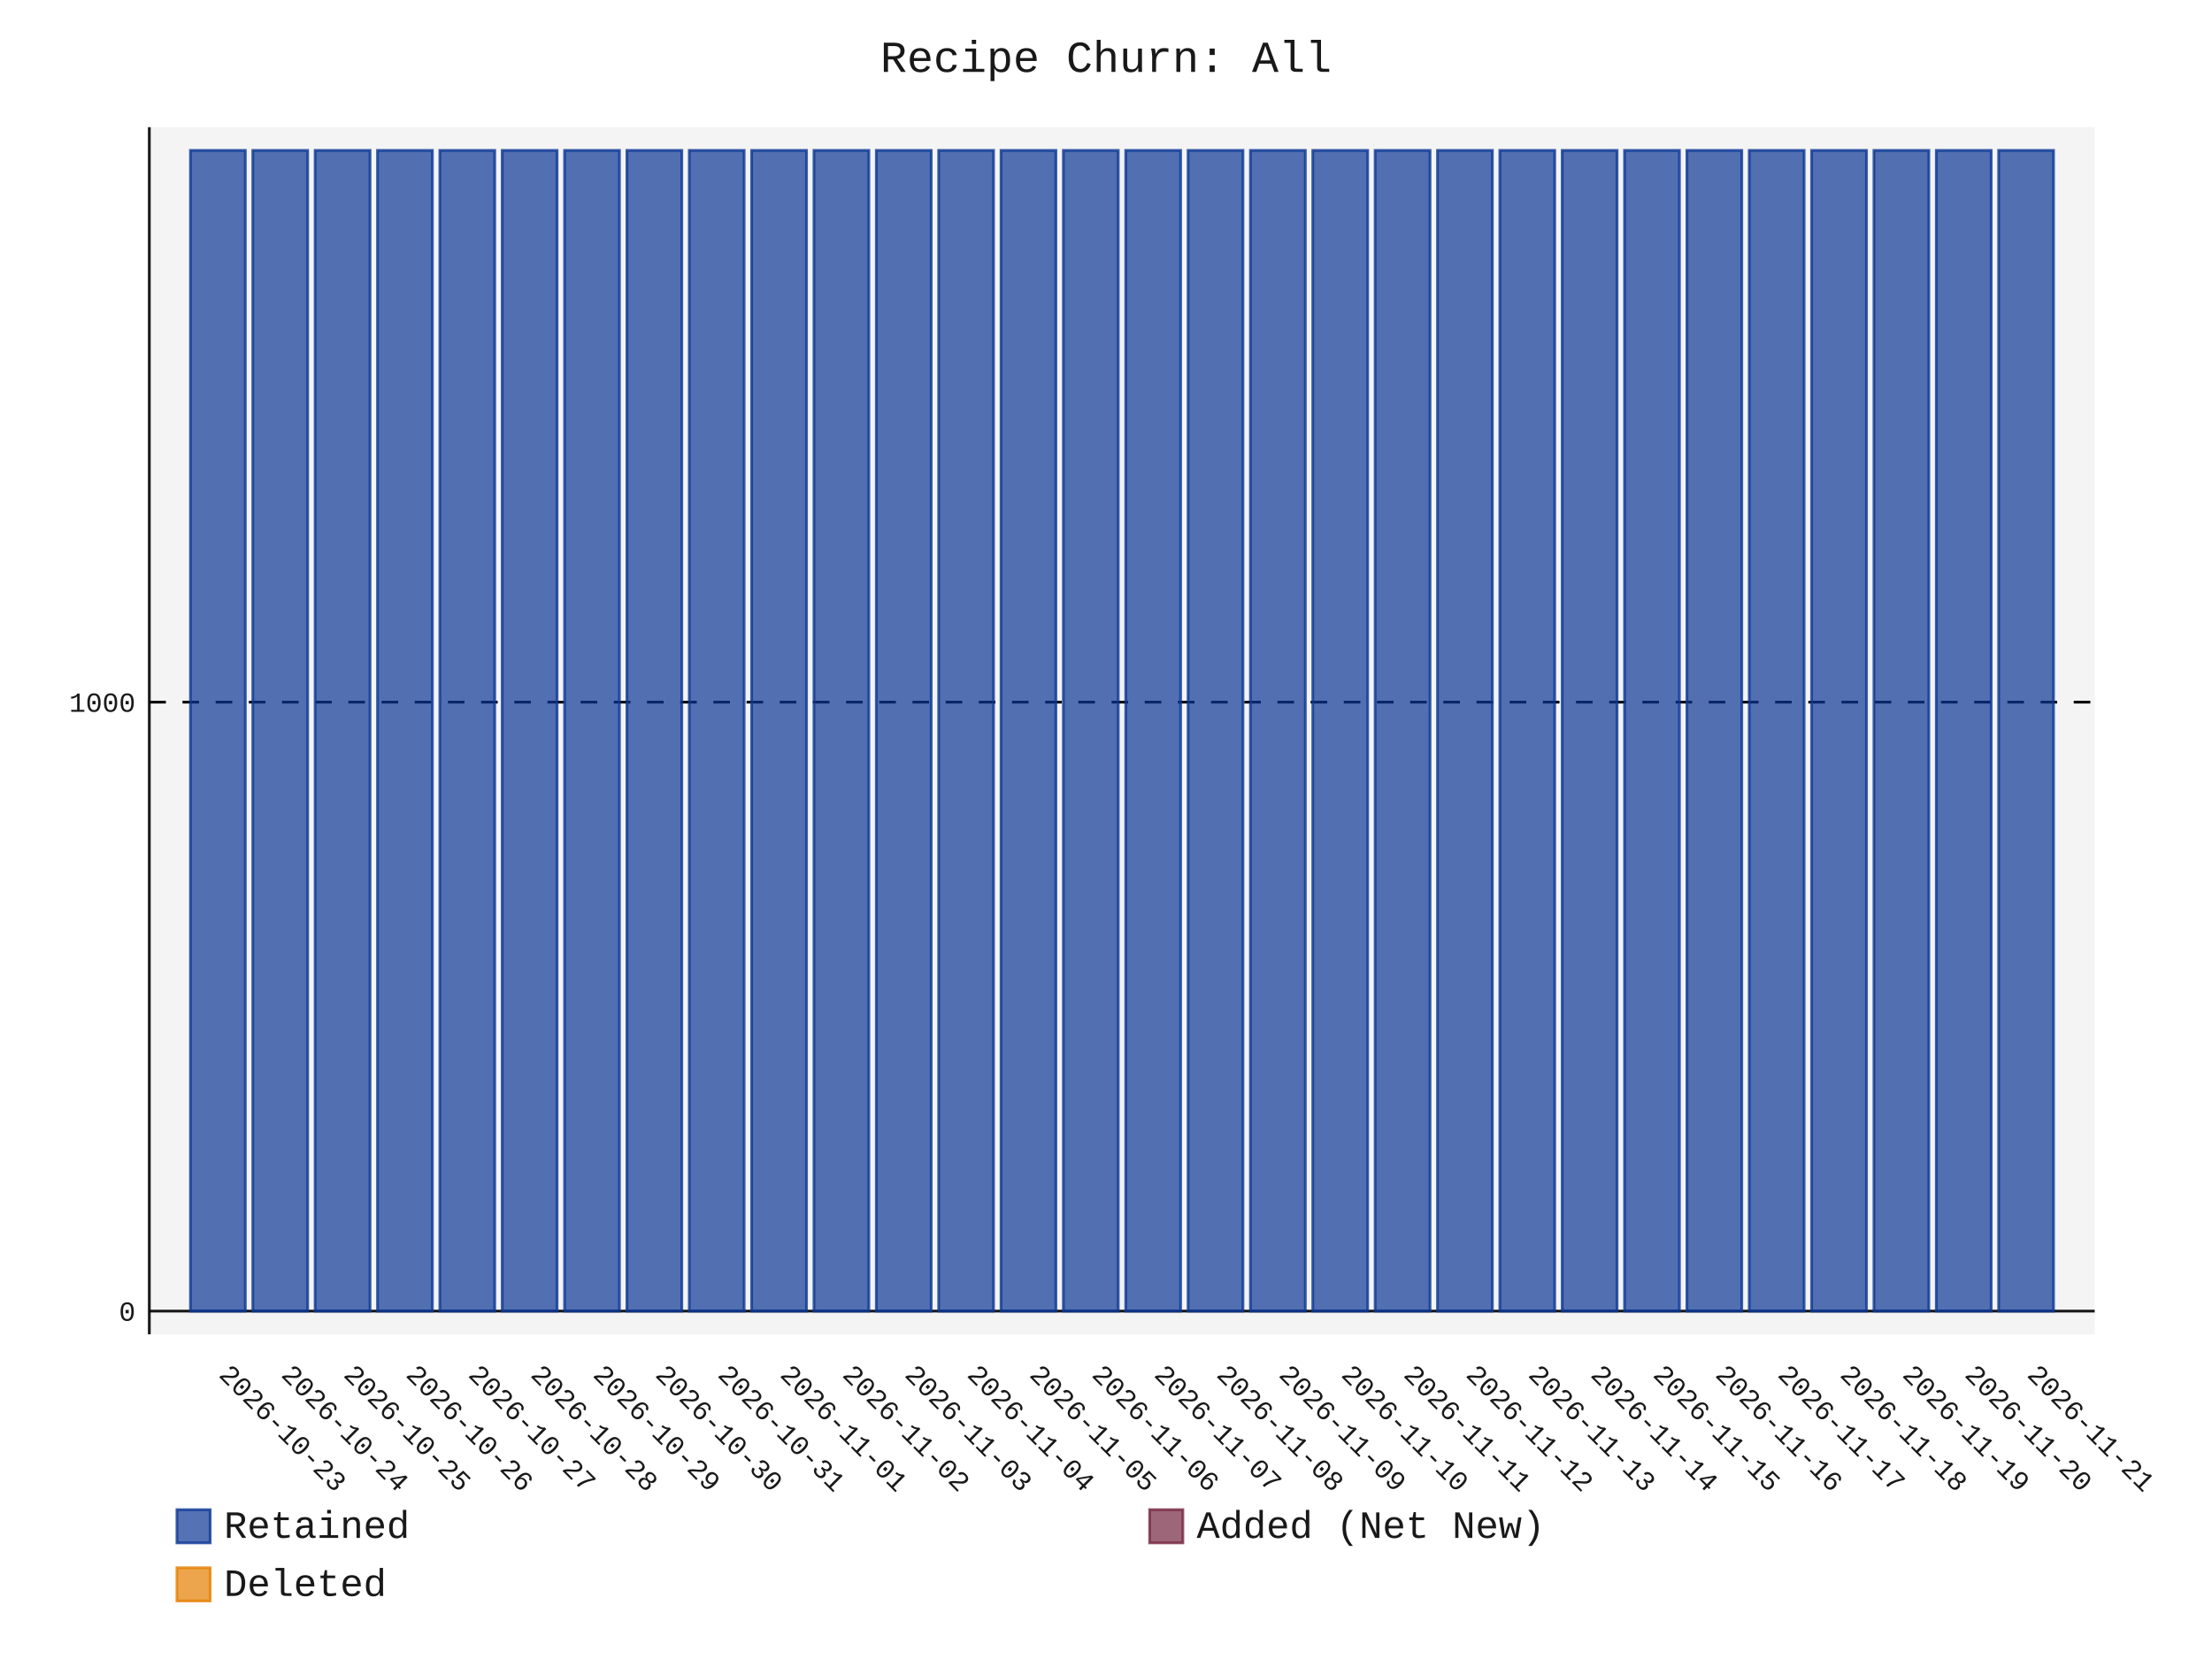
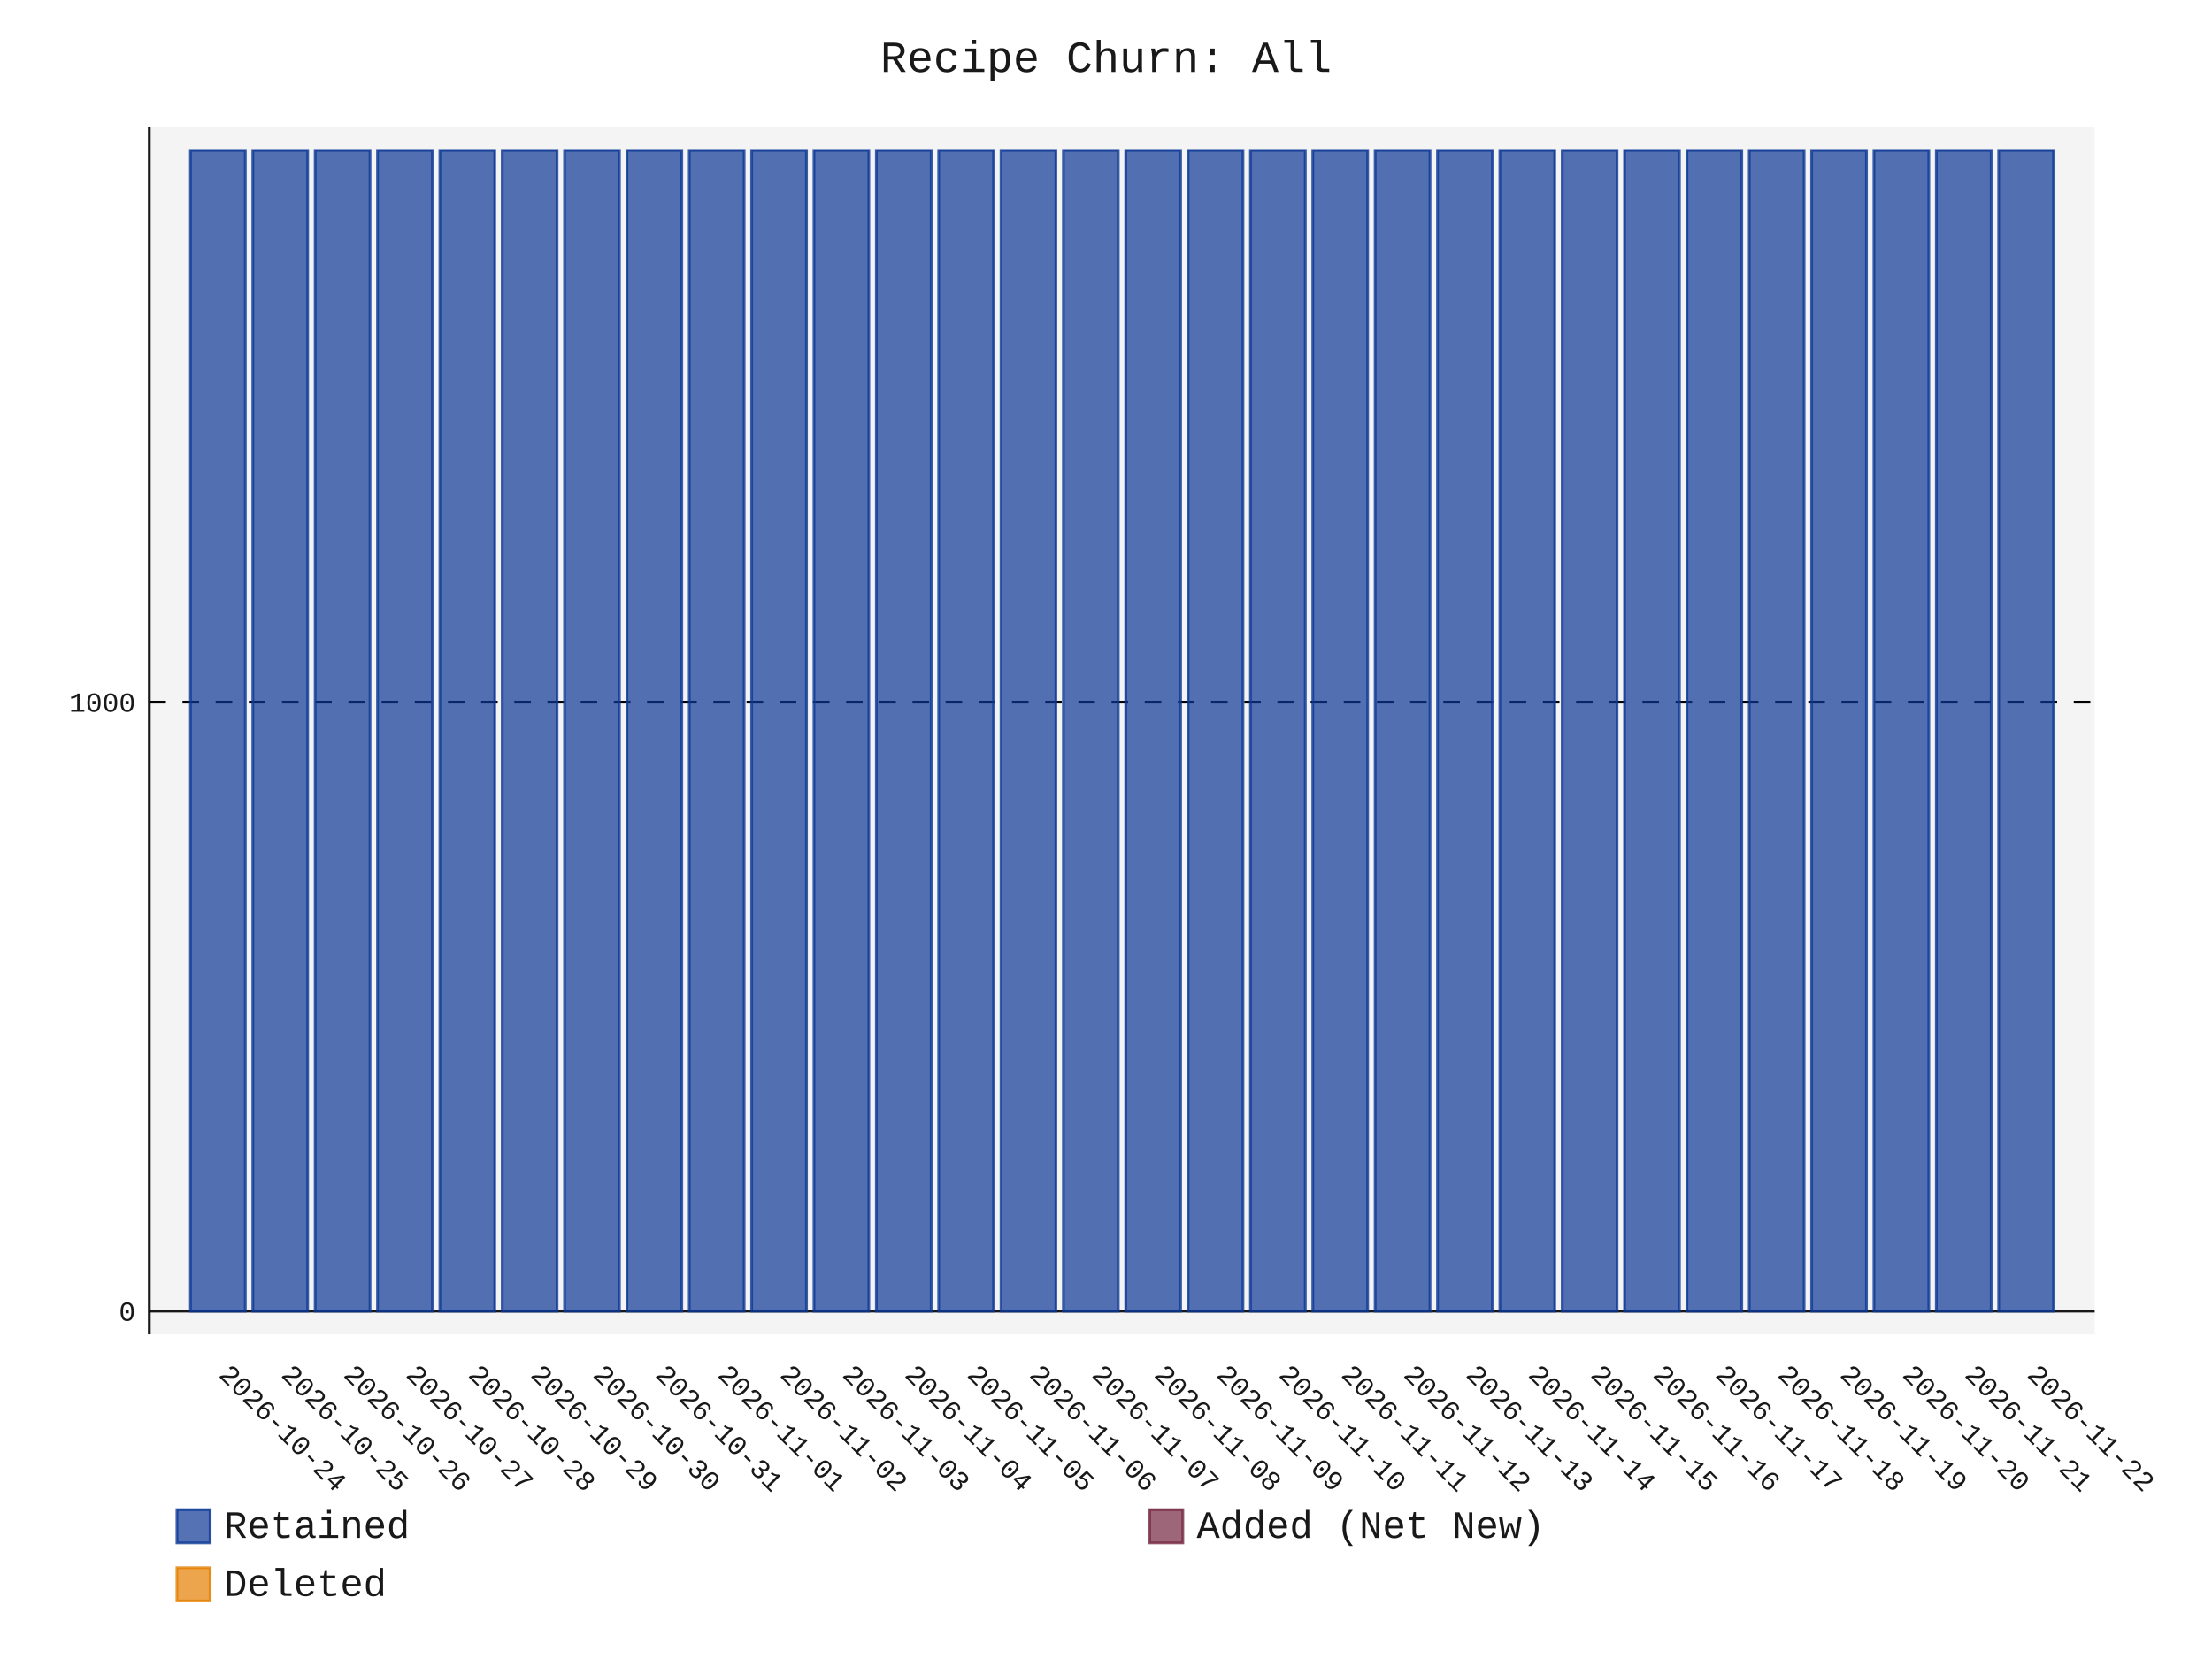
- <svg xmlns="http://www.w3.org/2000/svg" id="chart-7da701d0-64d7-42bc-9d42-9ec4da50e38e" class="pygal-chart" viewBox="0 0 800 600">
+ <svg xmlns="http://www.w3.org/2000/svg" id="chart-64411892-25b7-429e-ba40-cdd948c506ce" class="pygal-chart" viewBox="0 0 800 600">
  <defs>
-     <style type="text/css">#chart-7da701d0-64d7-42bc-9d42-9ec4da50e38e{-webkit-user-select:none;-webkit-font-smoothing:antialiased;font-family:Consolas,"Liberation Mono",Menlo,Courier,monospace}#chart-7da701d0-64d7-42bc-9d42-9ec4da50e38e .title{font-family:Consolas,"Liberation Mono",Menlo,Courier,monospace;font-size:16px}#chart-7da701d0-64d7-42bc-9d42-9ec4da50e38e .legends .legend text{font-family:Consolas,"Liberation Mono",Menlo,Courier,monospace;font-size:14px}#chart-7da701d0-64d7-42bc-9d42-9ec4da50e38e .axis text{font-family:Consolas,"Liberation Mono",Menlo,Courier,monospace;font-size:10px}#chart-7da701d0-64d7-42bc-9d42-9ec4da50e38e .axis text.major{font-family:Consolas,"Liberation Mono",Menlo,Courier,monospace;font-size:10px}#chart-7da701d0-64d7-42bc-9d42-9ec4da50e38e .text-overlay text.value{font-family:Consolas,"Liberation Mono",Menlo,Courier,monospace;font-size:16px}#chart-7da701d0-64d7-42bc-9d42-9ec4da50e38e .text-overlay text.label{font-family:Consolas,"Liberation Mono",Menlo,Courier,monospace;font-size:10px}#chart-7da701d0-64d7-42bc-9d42-9ec4da50e38e .tooltip{font-family:Consolas,"Liberation Mono",Menlo,Courier,monospace;font-size:14px}#chart-7da701d0-64d7-42bc-9d42-9ec4da50e38e text.no_data{font-family:Consolas,"Liberation Mono",Menlo,Courier,monospace;font-size:64px}
- #chart-7da701d0-64d7-42bc-9d42-9ec4da50e38e{background-color:transparent}#chart-7da701d0-64d7-42bc-9d42-9ec4da50e38e path,#chart-7da701d0-64d7-42bc-9d42-9ec4da50e38e line,#chart-7da701d0-64d7-42bc-9d42-9ec4da50e38e rect,#chart-7da701d0-64d7-42bc-9d42-9ec4da50e38e circle{-webkit-transition:150ms;-moz-transition:150ms;transition:150ms}#chart-7da701d0-64d7-42bc-9d42-9ec4da50e38e .graph &gt; .background{fill:transparent}#chart-7da701d0-64d7-42bc-9d42-9ec4da50e38e .plot &gt; .background{fill:rgba(240,240,240,0.7)}#chart-7da701d0-64d7-42bc-9d42-9ec4da50e38e .graph{fill:rgba(0,0,0,0.9)}#chart-7da701d0-64d7-42bc-9d42-9ec4da50e38e text.no_data{fill:rgba(0,0,0,0.9)}#chart-7da701d0-64d7-42bc-9d42-9ec4da50e38e .title{fill:rgba(0,0,0,0.9)}#chart-7da701d0-64d7-42bc-9d42-9ec4da50e38e .legends .legend text{fill:rgba(0,0,0,0.9)}#chart-7da701d0-64d7-42bc-9d42-9ec4da50e38e .legends .legend:hover text{fill:rgba(0,0,0,0.9)}#chart-7da701d0-64d7-42bc-9d42-9ec4da50e38e .axis .line{stroke:rgba(0,0,0,0.9)}#chart-7da701d0-64d7-42bc-9d42-9ec4da50e38e .axis .guide.line{stroke:rgba(0,0,0,0.5)}#chart-7da701d0-64d7-42bc-9d42-9ec4da50e38e .axis .major.line{stroke:rgba(0,0,0,0.9)}#chart-7da701d0-64d7-42bc-9d42-9ec4da50e38e .axis text.major{fill:rgba(0,0,0,0.9)}#chart-7da701d0-64d7-42bc-9d42-9ec4da50e38e .axis.y .guides:hover .guide.line,#chart-7da701d0-64d7-42bc-9d42-9ec4da50e38e .line-graph .axis.x .guides:hover .guide.line,#chart-7da701d0-64d7-42bc-9d42-9ec4da50e38e .stackedline-graph .axis.x .guides:hover .guide.line,#chart-7da701d0-64d7-42bc-9d42-9ec4da50e38e .xy-graph .axis.x .guides:hover .guide.line{stroke:rgba(0,0,0,0.9)}#chart-7da701d0-64d7-42bc-9d42-9ec4da50e38e .axis .guides:hover text{fill:rgba(0,0,0,0.9)}#chart-7da701d0-64d7-42bc-9d42-9ec4da50e38e .reactive{fill-opacity:.7;stroke-opacity:.8;stroke-width:1}#chart-7da701d0-64d7-42bc-9d42-9ec4da50e38e .ci{stroke:rgba(0,0,0,0.9)}#chart-7da701d0-64d7-42bc-9d42-9ec4da50e38e .reactive.active,#chart-7da701d0-64d7-42bc-9d42-9ec4da50e38e .active .reactive{fill-opacity:.8;stroke-opacity:.9;stroke-width:4}#chart-7da701d0-64d7-42bc-9d42-9ec4da50e38e .ci .reactive.active{stroke-width:1.5}#chart-7da701d0-64d7-42bc-9d42-9ec4da50e38e .series text{fill:rgba(0,0,0,0.9)}#chart-7da701d0-64d7-42bc-9d42-9ec4da50e38e .tooltip rect{fill:rgba(240,240,240,0.7);stroke:rgba(0,0,0,0.9);-webkit-transition:opacity 150ms;-moz-transition:opacity 150ms;transition:opacity 150ms}#chart-7da701d0-64d7-42bc-9d42-9ec4da50e38e .tooltip .label{fill:rgba(0,0,0,0.9)}#chart-7da701d0-64d7-42bc-9d42-9ec4da50e38e .tooltip .label{fill:rgba(0,0,0,0.9)}#chart-7da701d0-64d7-42bc-9d42-9ec4da50e38e .tooltip .legend{font-size:.8em;fill:rgba(0,0,0,0.5)}#chart-7da701d0-64d7-42bc-9d42-9ec4da50e38e .tooltip .x_label{font-size:.6em;fill:rgba(0,0,0,0.9)}#chart-7da701d0-64d7-42bc-9d42-9ec4da50e38e .tooltip .xlink{font-size:.5em;text-decoration:underline}#chart-7da701d0-64d7-42bc-9d42-9ec4da50e38e .tooltip .value{font-size:1.5em}#chart-7da701d0-64d7-42bc-9d42-9ec4da50e38e .bound{font-size:.5em}#chart-7da701d0-64d7-42bc-9d42-9ec4da50e38e .max-value{font-size:.75em;fill:rgba(0,0,0,0.5)}#chart-7da701d0-64d7-42bc-9d42-9ec4da50e38e .map-element{fill:rgba(240,240,240,0.7);stroke:rgba(0,0,0,0.5) !important}#chart-7da701d0-64d7-42bc-9d42-9ec4da50e38e .map-element .reactive{fill-opacity:inherit;stroke-opacity:inherit}#chart-7da701d0-64d7-42bc-9d42-9ec4da50e38e .color-0,#chart-7da701d0-64d7-42bc-9d42-9ec4da50e38e .color-0 a:visited{stroke:rgb(12,55,149);fill:rgb(12,55,149)}#chart-7da701d0-64d7-42bc-9d42-9ec4da50e38e .color-1,#chart-7da701d0-64d7-42bc-9d42-9ec4da50e38e .color-1 a:visited{stroke:rgb(117,38,65);fill:rgb(117,38,65)}#chart-7da701d0-64d7-42bc-9d42-9ec4da50e38e .color-2,#chart-7da701d0-64d7-42bc-9d42-9ec4da50e38e .color-2 a:visited{stroke:rgb(228,127,0);fill:rgb(228,127,0)}#chart-7da701d0-64d7-42bc-9d42-9ec4da50e38e .text-overlay .color-0 text{fill:black}#chart-7da701d0-64d7-42bc-9d42-9ec4da50e38e .text-overlay .color-1 text{fill:black}#chart-7da701d0-64d7-42bc-9d42-9ec4da50e38e .text-overlay .color-2 text{fill:black}
- #chart-7da701d0-64d7-42bc-9d42-9ec4da50e38e text.no_data{text-anchor:middle}#chart-7da701d0-64d7-42bc-9d42-9ec4da50e38e .guide.line{fill:none}#chart-7da701d0-64d7-42bc-9d42-9ec4da50e38e .centered{text-anchor:middle}#chart-7da701d0-64d7-42bc-9d42-9ec4da50e38e .title{text-anchor:middle}#chart-7da701d0-64d7-42bc-9d42-9ec4da50e38e .legends .legend text{fill-opacity:1}#chart-7da701d0-64d7-42bc-9d42-9ec4da50e38e .axis.x text{text-anchor:middle}#chart-7da701d0-64d7-42bc-9d42-9ec4da50e38e .axis.x:not(.web) text[transform]{text-anchor:start}#chart-7da701d0-64d7-42bc-9d42-9ec4da50e38e .axis.x:not(.web) text[transform].backwards{text-anchor:end}#chart-7da701d0-64d7-42bc-9d42-9ec4da50e38e .axis.y text{text-anchor:end}#chart-7da701d0-64d7-42bc-9d42-9ec4da50e38e .axis.y text[transform].backwards{text-anchor:start}#chart-7da701d0-64d7-42bc-9d42-9ec4da50e38e .axis.y2 text{text-anchor:start}#chart-7da701d0-64d7-42bc-9d42-9ec4da50e38e .axis.y2 text[transform].backwards{text-anchor:end}#chart-7da701d0-64d7-42bc-9d42-9ec4da50e38e .axis .guide.line{stroke-dasharray:4,4;stroke:black}#chart-7da701d0-64d7-42bc-9d42-9ec4da50e38e .axis .major.guide.line{stroke-dasharray:6,6;stroke:black}#chart-7da701d0-64d7-42bc-9d42-9ec4da50e38e .horizontal .axis.y .guide.line,#chart-7da701d0-64d7-42bc-9d42-9ec4da50e38e .horizontal .axis.y2 .guide.line,#chart-7da701d0-64d7-42bc-9d42-9ec4da50e38e .vertical .axis.x .guide.line{opacity:0}#chart-7da701d0-64d7-42bc-9d42-9ec4da50e38e .horizontal .axis.always_show .guide.line,#chart-7da701d0-64d7-42bc-9d42-9ec4da50e38e .vertical .axis.always_show .guide.line{opacity:1 !important}#chart-7da701d0-64d7-42bc-9d42-9ec4da50e38e .axis.y .guides:hover .guide.line,#chart-7da701d0-64d7-42bc-9d42-9ec4da50e38e .axis.y2 .guides:hover .guide.line,#chart-7da701d0-64d7-42bc-9d42-9ec4da50e38e .axis.x .guides:hover .guide.line{opacity:1}#chart-7da701d0-64d7-42bc-9d42-9ec4da50e38e .axis .guides:hover text{opacity:1}#chart-7da701d0-64d7-42bc-9d42-9ec4da50e38e .nofill{fill:none}#chart-7da701d0-64d7-42bc-9d42-9ec4da50e38e .subtle-fill{fill-opacity:.2}#chart-7da701d0-64d7-42bc-9d42-9ec4da50e38e .dot{stroke-width:1px;fill-opacity:1;stroke-opacity:1}#chart-7da701d0-64d7-42bc-9d42-9ec4da50e38e .dot.active{stroke-width:5px}#chart-7da701d0-64d7-42bc-9d42-9ec4da50e38e .dot.negative{fill:transparent}#chart-7da701d0-64d7-42bc-9d42-9ec4da50e38e text,#chart-7da701d0-64d7-42bc-9d42-9ec4da50e38e tspan{stroke:none !important}#chart-7da701d0-64d7-42bc-9d42-9ec4da50e38e .series text.active{opacity:1}#chart-7da701d0-64d7-42bc-9d42-9ec4da50e38e .tooltip rect{fill-opacity:.95;stroke-width:.5}#chart-7da701d0-64d7-42bc-9d42-9ec4da50e38e .tooltip text{fill-opacity:1}#chart-7da701d0-64d7-42bc-9d42-9ec4da50e38e .showable{visibility:hidden}#chart-7da701d0-64d7-42bc-9d42-9ec4da50e38e .showable.shown{visibility:visible}#chart-7da701d0-64d7-42bc-9d42-9ec4da50e38e .gauge-background{fill:rgba(229,229,229,1);stroke:none}#chart-7da701d0-64d7-42bc-9d42-9ec4da50e38e .bg-lines{stroke:transparent;stroke-width:2px}</style>
+     <style type="text/css">#chart-64411892-25b7-429e-ba40-cdd948c506ce{-webkit-user-select:none;-webkit-font-smoothing:antialiased;font-family:Consolas,"Liberation Mono",Menlo,Courier,monospace}#chart-64411892-25b7-429e-ba40-cdd948c506ce .title{font-family:Consolas,"Liberation Mono",Menlo,Courier,monospace;font-size:16px}#chart-64411892-25b7-429e-ba40-cdd948c506ce .legends .legend text{font-family:Consolas,"Liberation Mono",Menlo,Courier,monospace;font-size:14px}#chart-64411892-25b7-429e-ba40-cdd948c506ce .axis text{font-family:Consolas,"Liberation Mono",Menlo,Courier,monospace;font-size:10px}#chart-64411892-25b7-429e-ba40-cdd948c506ce .axis text.major{font-family:Consolas,"Liberation Mono",Menlo,Courier,monospace;font-size:10px}#chart-64411892-25b7-429e-ba40-cdd948c506ce .text-overlay text.value{font-family:Consolas,"Liberation Mono",Menlo,Courier,monospace;font-size:16px}#chart-64411892-25b7-429e-ba40-cdd948c506ce .text-overlay text.label{font-family:Consolas,"Liberation Mono",Menlo,Courier,monospace;font-size:10px}#chart-64411892-25b7-429e-ba40-cdd948c506ce .tooltip{font-family:Consolas,"Liberation Mono",Menlo,Courier,monospace;font-size:14px}#chart-64411892-25b7-429e-ba40-cdd948c506ce text.no_data{font-family:Consolas,"Liberation Mono",Menlo,Courier,monospace;font-size:64px}
+ #chart-64411892-25b7-429e-ba40-cdd948c506ce{background-color:transparent}#chart-64411892-25b7-429e-ba40-cdd948c506ce path,#chart-64411892-25b7-429e-ba40-cdd948c506ce line,#chart-64411892-25b7-429e-ba40-cdd948c506ce rect,#chart-64411892-25b7-429e-ba40-cdd948c506ce circle{-webkit-transition:150ms;-moz-transition:150ms;transition:150ms}#chart-64411892-25b7-429e-ba40-cdd948c506ce .graph &gt; .background{fill:transparent}#chart-64411892-25b7-429e-ba40-cdd948c506ce .plot &gt; .background{fill:rgba(240,240,240,0.7)}#chart-64411892-25b7-429e-ba40-cdd948c506ce .graph{fill:rgba(0,0,0,0.9)}#chart-64411892-25b7-429e-ba40-cdd948c506ce text.no_data{fill:rgba(0,0,0,0.9)}#chart-64411892-25b7-429e-ba40-cdd948c506ce .title{fill:rgba(0,0,0,0.9)}#chart-64411892-25b7-429e-ba40-cdd948c506ce .legends .legend text{fill:rgba(0,0,0,0.9)}#chart-64411892-25b7-429e-ba40-cdd948c506ce .legends .legend:hover text{fill:rgba(0,0,0,0.9)}#chart-64411892-25b7-429e-ba40-cdd948c506ce .axis .line{stroke:rgba(0,0,0,0.9)}#chart-64411892-25b7-429e-ba40-cdd948c506ce .axis .guide.line{stroke:rgba(0,0,0,0.5)}#chart-64411892-25b7-429e-ba40-cdd948c506ce .axis .major.line{stroke:rgba(0,0,0,0.9)}#chart-64411892-25b7-429e-ba40-cdd948c506ce .axis text.major{fill:rgba(0,0,0,0.9)}#chart-64411892-25b7-429e-ba40-cdd948c506ce .axis.y .guides:hover .guide.line,#chart-64411892-25b7-429e-ba40-cdd948c506ce .line-graph .axis.x .guides:hover .guide.line,#chart-64411892-25b7-429e-ba40-cdd948c506ce .stackedline-graph .axis.x .guides:hover .guide.line,#chart-64411892-25b7-429e-ba40-cdd948c506ce .xy-graph .axis.x .guides:hover .guide.line{stroke:rgba(0,0,0,0.9)}#chart-64411892-25b7-429e-ba40-cdd948c506ce .axis .guides:hover text{fill:rgba(0,0,0,0.9)}#chart-64411892-25b7-429e-ba40-cdd948c506ce .reactive{fill-opacity:.7;stroke-opacity:.8;stroke-width:1}#chart-64411892-25b7-429e-ba40-cdd948c506ce .ci{stroke:rgba(0,0,0,0.9)}#chart-64411892-25b7-429e-ba40-cdd948c506ce .reactive.active,#chart-64411892-25b7-429e-ba40-cdd948c506ce .active .reactive{fill-opacity:.8;stroke-opacity:.9;stroke-width:4}#chart-64411892-25b7-429e-ba40-cdd948c506ce .ci .reactive.active{stroke-width:1.5}#chart-64411892-25b7-429e-ba40-cdd948c506ce .series text{fill:rgba(0,0,0,0.9)}#chart-64411892-25b7-429e-ba40-cdd948c506ce .tooltip rect{fill:rgba(240,240,240,0.7);stroke:rgba(0,0,0,0.9);-webkit-transition:opacity 150ms;-moz-transition:opacity 150ms;transition:opacity 150ms}#chart-64411892-25b7-429e-ba40-cdd948c506ce .tooltip .label{fill:rgba(0,0,0,0.9)}#chart-64411892-25b7-429e-ba40-cdd948c506ce .tooltip .label{fill:rgba(0,0,0,0.9)}#chart-64411892-25b7-429e-ba40-cdd948c506ce .tooltip .legend{font-size:.8em;fill:rgba(0,0,0,0.5)}#chart-64411892-25b7-429e-ba40-cdd948c506ce .tooltip .x_label{font-size:.6em;fill:rgba(0,0,0,0.9)}#chart-64411892-25b7-429e-ba40-cdd948c506ce .tooltip .xlink{font-size:.5em;text-decoration:underline}#chart-64411892-25b7-429e-ba40-cdd948c506ce .tooltip .value{font-size:1.5em}#chart-64411892-25b7-429e-ba40-cdd948c506ce .bound{font-size:.5em}#chart-64411892-25b7-429e-ba40-cdd948c506ce .max-value{font-size:.75em;fill:rgba(0,0,0,0.5)}#chart-64411892-25b7-429e-ba40-cdd948c506ce .map-element{fill:rgba(240,240,240,0.7);stroke:rgba(0,0,0,0.5) !important}#chart-64411892-25b7-429e-ba40-cdd948c506ce .map-element .reactive{fill-opacity:inherit;stroke-opacity:inherit}#chart-64411892-25b7-429e-ba40-cdd948c506ce .color-0,#chart-64411892-25b7-429e-ba40-cdd948c506ce .color-0 a:visited{stroke:rgb(12,55,149);fill:rgb(12,55,149)}#chart-64411892-25b7-429e-ba40-cdd948c506ce .color-1,#chart-64411892-25b7-429e-ba40-cdd948c506ce .color-1 a:visited{stroke:rgb(117,38,65);fill:rgb(117,38,65)}#chart-64411892-25b7-429e-ba40-cdd948c506ce .color-2,#chart-64411892-25b7-429e-ba40-cdd948c506ce .color-2 a:visited{stroke:rgb(228,127,0);fill:rgb(228,127,0)}#chart-64411892-25b7-429e-ba40-cdd948c506ce .text-overlay .color-0 text{fill:black}#chart-64411892-25b7-429e-ba40-cdd948c506ce .text-overlay .color-1 text{fill:black}#chart-64411892-25b7-429e-ba40-cdd948c506ce .text-overlay .color-2 text{fill:black}
+ #chart-64411892-25b7-429e-ba40-cdd948c506ce text.no_data{text-anchor:middle}#chart-64411892-25b7-429e-ba40-cdd948c506ce .guide.line{fill:none}#chart-64411892-25b7-429e-ba40-cdd948c506ce .centered{text-anchor:middle}#chart-64411892-25b7-429e-ba40-cdd948c506ce .title{text-anchor:middle}#chart-64411892-25b7-429e-ba40-cdd948c506ce .legends .legend text{fill-opacity:1}#chart-64411892-25b7-429e-ba40-cdd948c506ce .axis.x text{text-anchor:middle}#chart-64411892-25b7-429e-ba40-cdd948c506ce .axis.x:not(.web) text[transform]{text-anchor:start}#chart-64411892-25b7-429e-ba40-cdd948c506ce .axis.x:not(.web) text[transform].backwards{text-anchor:end}#chart-64411892-25b7-429e-ba40-cdd948c506ce .axis.y text{text-anchor:end}#chart-64411892-25b7-429e-ba40-cdd948c506ce .axis.y text[transform].backwards{text-anchor:start}#chart-64411892-25b7-429e-ba40-cdd948c506ce .axis.y2 text{text-anchor:start}#chart-64411892-25b7-429e-ba40-cdd948c506ce .axis.y2 text[transform].backwards{text-anchor:end}#chart-64411892-25b7-429e-ba40-cdd948c506ce .axis .guide.line{stroke-dasharray:4,4;stroke:black}#chart-64411892-25b7-429e-ba40-cdd948c506ce .axis .major.guide.line{stroke-dasharray:6,6;stroke:black}#chart-64411892-25b7-429e-ba40-cdd948c506ce .horizontal .axis.y .guide.line,#chart-64411892-25b7-429e-ba40-cdd948c506ce .horizontal .axis.y2 .guide.line,#chart-64411892-25b7-429e-ba40-cdd948c506ce .vertical .axis.x .guide.line{opacity:0}#chart-64411892-25b7-429e-ba40-cdd948c506ce .horizontal .axis.always_show .guide.line,#chart-64411892-25b7-429e-ba40-cdd948c506ce .vertical .axis.always_show .guide.line{opacity:1 !important}#chart-64411892-25b7-429e-ba40-cdd948c506ce .axis.y .guides:hover .guide.line,#chart-64411892-25b7-429e-ba40-cdd948c506ce .axis.y2 .guides:hover .guide.line,#chart-64411892-25b7-429e-ba40-cdd948c506ce .axis.x .guides:hover .guide.line{opacity:1}#chart-64411892-25b7-429e-ba40-cdd948c506ce .axis .guides:hover text{opacity:1}#chart-64411892-25b7-429e-ba40-cdd948c506ce .nofill{fill:none}#chart-64411892-25b7-429e-ba40-cdd948c506ce .subtle-fill{fill-opacity:.2}#chart-64411892-25b7-429e-ba40-cdd948c506ce .dot{stroke-width:1px;fill-opacity:1;stroke-opacity:1}#chart-64411892-25b7-429e-ba40-cdd948c506ce .dot.active{stroke-width:5px}#chart-64411892-25b7-429e-ba40-cdd948c506ce .dot.negative{fill:transparent}#chart-64411892-25b7-429e-ba40-cdd948c506ce text,#chart-64411892-25b7-429e-ba40-cdd948c506ce tspan{stroke:none !important}#chart-64411892-25b7-429e-ba40-cdd948c506ce .series text.active{opacity:1}#chart-64411892-25b7-429e-ba40-cdd948c506ce .tooltip rect{fill-opacity:.95;stroke-width:.5}#chart-64411892-25b7-429e-ba40-cdd948c506ce .tooltip text{fill-opacity:1}#chart-64411892-25b7-429e-ba40-cdd948c506ce .showable{visibility:hidden}#chart-64411892-25b7-429e-ba40-cdd948c506ce .showable.shown{visibility:visible}#chart-64411892-25b7-429e-ba40-cdd948c506ce .gauge-background{fill:rgba(229,229,229,1);stroke:none}#chart-64411892-25b7-429e-ba40-cdd948c506ce .bg-lines{stroke:transparent;stroke-width:2px}</style>
  </defs>
  <g class="graph stackedbar-graph vertical">
    <rect x="0" y="0" width="800" height="600" class="background" />
    <g transform="translate(54, 46)" class="plot">
      <rect x="0" y="0" width="703.574" height="436.574" class="background" />
      <g class="axis y always_show">
        <g class="guides">
          <path d="M0 428.178 h703.574" class="axis major line" />
          <text x="-5" y="431.678" class="major">0</text>
        </g>
        <g class="guides">
          <path d="M0 207.935 h703.574" class="major guide line" />
          <text x="-5" y="211.435" class="major">1000</text>
        </g>
      </g>
      <g class="axis x">
        <path d="M0 0 v436.574" class="line" />
        <g class="guides">
          <path d="M24.805 0 v436.574" class="guide line" />
-           <text x="24.805" y="451.574" class="" transform="rotate(45 24.80548 451.5736)">2026-10-23</text>
+           <text x="24.805" y="451.574" class="" transform="rotate(45 24.80548 451.5736)">2026-10-24</text>
        </g>
        <g class="guides">
          <path d="M47.356 0 v436.574" class="guide line" />
-           <text x="47.356" y="451.574" class="" transform="rotate(45 47.35592 451.5736)">2026-10-24</text>
+           <text x="47.356" y="451.574" class="" transform="rotate(45 47.35592 451.5736)">2026-10-25</text>
        </g>
        <g class="guides">
          <path d="M69.906 0 v436.574" class="guide line" />
-           <text x="69.906" y="451.574" class="" transform="rotate(45 69.90635 451.5736)">2026-10-25</text>
+           <text x="69.906" y="451.574" class="" transform="rotate(45 69.90635 451.5736)">2026-10-26</text>
        </g>
        <g class="guides">
          <path d="M92.457 0 v436.574" class="guide line" />
-           <text x="92.457" y="451.574" class="" transform="rotate(45 92.45679 451.5736)">2026-10-26</text>
+           <text x="92.457" y="451.574" class="" transform="rotate(45 92.45679 451.5736)">2026-10-27</text>
        </g>
        <g class="guides">
          <path d="M115.007 0 v436.574" class="guide line" />
-           <text x="115.007" y="451.574" class="" transform="rotate(45 115.0072 451.5736)">2026-10-27</text>
+           <text x="115.007" y="451.574" class="" transform="rotate(45 115.0072 451.5736)">2026-10-28</text>
        </g>
        <g class="guides">
          <path d="M137.558 0 v436.574" class="guide line" />
-           <text x="137.558" y="451.574" class="" transform="rotate(45 137.5577 451.5736)">2026-10-28</text>
+           <text x="137.558" y="451.574" class="" transform="rotate(45 137.5577 451.5736)">2026-10-29</text>
        </g>
        <g class="guides">
          <path d="M160.108 0 v436.574" class="guide line" />
-           <text x="160.108" y="451.574" class="" transform="rotate(45 160.1081 451.5736)">2026-10-29</text>
+           <text x="160.108" y="451.574" class="" transform="rotate(45 160.1081 451.5736)">2026-10-30</text>
        </g>
        <g class="guides">
          <path d="M182.659 0 v436.574" class="guide line" />
-           <text x="182.659" y="451.574" class="" transform="rotate(45 182.6585 451.5736)">2026-10-30</text>
+           <text x="182.659" y="451.574" class="" transform="rotate(45 182.6585 451.5736)">2026-10-31</text>
        </g>
        <g class="guides">
          <path d="M205.209 0 v436.574" class="guide line" />
-           <text x="205.209" y="451.574" class="" transform="rotate(45 205.209 451.5736)">2026-10-31</text>
+           <text x="205.209" y="451.574" class="" transform="rotate(45 205.209 451.5736)">2026-11-01</text>
        </g>
        <g class="guides">
          <path d="M227.759 0 v436.574" class="guide line" />
-           <text x="227.759" y="451.574" class="" transform="rotate(45 227.7594 451.5736)">2026-11-01</text>
+           <text x="227.759" y="451.574" class="" transform="rotate(45 227.7594 451.5736)">2026-11-02</text>
        </g>
        <g class="guides">
          <path d="M250.31 0 v436.574" class="guide line" />
-           <text x="250.31" y="451.574" class="" transform="rotate(45 250.3098 451.5736)">2026-11-02</text>
+           <text x="250.31" y="451.574" class="" transform="rotate(45 250.3098 451.5736)">2026-11-03</text>
        </g>
        <g class="guides">
          <path d="M272.86 0 v436.574" class="guide line" />
-           <text x="272.86" y="451.574" class="" transform="rotate(45 272.8603 451.5736)">2026-11-03</text>
+           <text x="272.86" y="451.574" class="" transform="rotate(45 272.8603 451.5736)">2026-11-04</text>
        </g>
        <g class="guides">
          <path d="M295.411 0 v436.574" class="guide line" />
-           <text x="295.411" y="451.574" class="" transform="rotate(45 295.4107 451.5736)">2026-11-04</text>
+           <text x="295.411" y="451.574" class="" transform="rotate(45 295.4107 451.5736)">2026-11-05</text>
        </g>
        <g class="guides">
          <path d="M317.961 0 v436.574" class="guide line" />
-           <text x="317.961" y="451.574" class="" transform="rotate(45 317.9611 451.5736)">2026-11-05</text>
+           <text x="317.961" y="451.574" class="" transform="rotate(45 317.9611 451.5736)">2026-11-06</text>
        </g>
        <g class="guides">
          <path d="M340.512 0 v436.574" class="guide line" />
-           <text x="340.512" y="451.574" class="" transform="rotate(45 340.5116 451.5736)">2026-11-06</text>
+           <text x="340.512" y="451.574" class="" transform="rotate(45 340.5116 451.5736)">2026-11-07</text>
        </g>
        <g class="guides">
          <path d="M363.062 0 v436.574" class="guide line" />
-           <text x="363.062" y="451.574" class="" transform="rotate(45 363.062 451.5736)">2026-11-07</text>
+           <text x="363.062" y="451.574" class="" transform="rotate(45 363.062 451.5736)">2026-11-08</text>
        </g>
        <g class="guides">
          <path d="M385.612 0 v436.574" class="guide line" />
-           <text x="385.612" y="451.574" class="" transform="rotate(45 385.6125 451.5736)">2026-11-08</text>
+           <text x="385.612" y="451.574" class="" transform="rotate(45 385.6125 451.5736)">2026-11-09</text>
        </g>
        <g class="guides">
          <path d="M408.163 0 v436.574" class="guide line" />
-           <text x="408.163" y="451.574" class="" transform="rotate(45 408.1629 451.5736)">2026-11-09</text>
+           <text x="408.163" y="451.574" class="" transform="rotate(45 408.1629 451.5736)">2026-11-10</text>
        </g>
        <g class="guides">
          <path d="M430.713 0 v436.574" class="guide line" />
-           <text x="430.713" y="451.574" class="" transform="rotate(45 430.7133 451.5736)">2026-11-10</text>
+           <text x="430.713" y="451.574" class="" transform="rotate(45 430.7133 451.5736)">2026-11-11</text>
        </g>
        <g class="guides">
          <path d="M453.264 0 v436.574" class="guide line" />
-           <text x="453.264" y="451.574" class="" transform="rotate(45 453.2638 451.5736)">2026-11-11</text>
+           <text x="453.264" y="451.574" class="" transform="rotate(45 453.2638 451.5736)">2026-11-12</text>
        </g>
        <g class="guides">
          <path d="M475.814 0 v436.574" class="guide line" />
-           <text x="475.814" y="451.574" class="" transform="rotate(45 475.8142 451.5736)">2026-11-12</text>
+           <text x="475.814" y="451.574" class="" transform="rotate(45 475.8142 451.5736)">2026-11-13</text>
        </g>
        <g class="guides">
          <path d="M498.365 0 v436.574" class="guide line" />
-           <text x="498.365" y="451.574" class="" transform="rotate(45 498.3646 451.5736)">2026-11-13</text>
+           <text x="498.365" y="451.574" class="" transform="rotate(45 498.3646 451.5736)">2026-11-14</text>
        </g>
        <g class="guides">
          <path d="M520.915 0 v436.574" class="guide line" />
-           <text x="520.915" y="451.574" class="" transform="rotate(45 520.9151 451.5736)">2026-11-14</text>
+           <text x="520.915" y="451.574" class="" transform="rotate(45 520.9151 451.5736)">2026-11-15</text>
        </g>
        <g class="guides">
          <path d="M543.466 0 v436.574" class="guide line" />
-           <text x="543.465" y="451.574" class="" transform="rotate(45 543.4655 451.5736)">2026-11-15</text>
+           <text x="543.465" y="451.574" class="" transform="rotate(45 543.4655 451.5736)">2026-11-16</text>
        </g>
        <g class="guides">
          <path d="M566.016 0 v436.574" class="guide line" />
-           <text x="566.016" y="451.574" class="" transform="rotate(45 566.0159 451.5736)">2026-11-16</text>
+           <text x="566.016" y="451.574" class="" transform="rotate(45 566.0159 451.5736)">2026-11-17</text>
        </g>
        <g class="guides">
          <path d="M588.566 0 v436.574" class="guide line" />
-           <text x="588.566" y="451.574" class="" transform="rotate(45 588.5664 451.5736)">2026-11-17</text>
+           <text x="588.566" y="451.574" class="" transform="rotate(45 588.5664 451.5736)">2026-11-18</text>
        </g>
        <g class="guides">
          <path d="M611.117 0 v436.574" class="guide line" />
-           <text x="611.117" y="451.574" class="" transform="rotate(45 611.1168 451.5736)">2026-11-18</text>
+           <text x="611.117" y="451.574" class="" transform="rotate(45 611.1168 451.5736)">2026-11-19</text>
        </g>
        <g class="guides">
          <path d="M633.667 0 v436.574" class="guide line" />
-           <text x="633.667" y="451.574" class="" transform="rotate(45 633.6672 451.5736)">2026-11-19</text>
+           <text x="633.667" y="451.574" class="" transform="rotate(45 633.6672 451.5736)">2026-11-20</text>
        </g>
        <g class="guides">
          <path d="M656.218 0 v436.574" class="guide line" />
-           <text x="656.218" y="451.574" class="" transform="rotate(45 656.2177 451.5736)">2026-11-20</text>
+           <text x="656.218" y="451.574" class="" transform="rotate(45 656.2177 451.5736)">2026-11-21</text>
        </g>
        <g class="guides">
          <path d="M678.768 0 v436.574" class="guide line" />
-           <text x="678.768" y="451.574" class="" transform="rotate(45 678.7681 451.5736)">2026-11-21</text>
+           <text x="678.768" y="451.574" class="" transform="rotate(45 678.7681 451.5736)">2026-11-22</text>
        </g>
      </g>
      <g class="series serie-0 color-0">
        <g class="bars">
          <g class="bar">
            <rect x="14.883" y="8.396" rx="0" ry="0" width="19.844" height="419.782" class="rect reactive tooltip-trigger" />
          </g>
          <g class="bar">
            <rect x="37.434" y="8.396" rx="0" ry="0" width="19.844" height="419.782" class="rect reactive tooltip-trigger" />
          </g>
          <g class="bar">
            <rect x="59.984" y="8.396" rx="0" ry="0" width="19.844" height="419.782" class="rect reactive tooltip-trigger" />
          </g>
          <g class="bar">
            <rect x="82.535" y="8.396" rx="0" ry="0" width="19.844" height="419.782" class="rect reactive tooltip-trigger" />
          </g>
          <g class="bar">
            <rect x="105.085" y="8.396" rx="0" ry="0" width="19.844" height="419.782" class="rect reactive tooltip-trigger" />
          </g>
          <g class="bar">
            <rect x="127.635" y="8.396" rx="0" ry="0" width="19.844" height="419.782" class="rect reactive tooltip-trigger" />
          </g>
          <g class="bar">
            <rect x="150.186" y="8.396" rx="0" ry="0" width="19.844" height="419.782" class="rect reactive tooltip-trigger" />
          </g>
          <g class="bar">
            <rect x="172.736" y="8.396" rx="0" ry="0" width="19.844" height="419.782" class="rect reactive tooltip-trigger" />
          </g>
          <g class="bar">
            <rect x="195.287" y="8.396" rx="0" ry="0" width="19.844" height="419.782" class="rect reactive tooltip-trigger" />
          </g>
          <g class="bar">
            <rect x="217.837" y="8.396" rx="0" ry="0" width="19.844" height="419.782" class="rect reactive tooltip-trigger" />
          </g>
          <g class="bar">
            <rect x="240.388" y="8.396" rx="0" ry="0" width="19.844" height="419.782" class="rect reactive tooltip-trigger" />
          </g>
          <g class="bar">
            <rect x="262.938" y="8.396" rx="0" ry="0" width="19.844" height="419.782" class="rect reactive tooltip-trigger" />
          </g>
          <g class="bar">
            <rect x="285.489" y="8.396" rx="0" ry="0" width="19.844" height="419.782" class="rect reactive tooltip-trigger" />
          </g>
          <g class="bar">
            <rect x="308.039" y="8.396" rx="0" ry="0" width="19.844" height="419.782" class="rect reactive tooltip-trigger" />
          </g>
          <g class="bar">
            <rect x="330.589" y="8.396" rx="0" ry="0" width="19.844" height="419.782" class="rect reactive tooltip-trigger" />
          </g>
          <g class="bar">
            <rect x="353.14" y="8.396" rx="0" ry="0" width="19.844" height="419.782" class="rect reactive tooltip-trigger" />
          </g>
          <g class="bar">
            <rect x="375.69" y="8.396" rx="0" ry="0" width="19.844" height="419.782" class="rect reactive tooltip-trigger" />
          </g>
          <g class="bar">
            <rect x="398.241" y="8.396" rx="0" ry="0" width="19.844" height="419.782" class="rect reactive tooltip-trigger" />
          </g>
          <g class="bar">
            <rect x="420.791" y="8.396" rx="0" ry="0" width="19.844" height="419.782" class="rect reactive tooltip-trigger" />
          </g>
          <g class="bar">
            <rect x="443.342" y="8.396" rx="0" ry="0" width="19.844" height="419.782" class="rect reactive tooltip-trigger" />
          </g>
          <g class="bar">
            <rect x="465.892" y="8.396" rx="0" ry="0" width="19.844" height="419.782" class="rect reactive tooltip-trigger" />
          </g>
          <g class="bar">
            <rect x="488.442" y="8.396" rx="0" ry="0" width="19.844" height="419.782" class="rect reactive tooltip-trigger" />
          </g>
          <g class="bar">
            <rect x="510.993" y="8.396" rx="0" ry="0" width="19.844" height="419.782" class="rect reactive tooltip-trigger" />
          </g>
          <g class="bar">
            <rect x="533.543" y="8.396" rx="0" ry="0" width="19.844" height="419.782" class="rect reactive tooltip-trigger" />
          </g>
          <g class="bar">
            <rect x="556.094" y="8.396" rx="0" ry="0" width="19.844" height="419.782" class="rect reactive tooltip-trigger" />
          </g>
          <g class="bar">
            <rect x="578.644" y="8.396" rx="0" ry="0" width="19.844" height="419.782" class="rect reactive tooltip-trigger" />
          </g>
          <g class="bar">
            <rect x="601.195" y="8.396" rx="0" ry="0" width="19.844" height="419.782" class="rect reactive tooltip-trigger" />
          </g>
          <g class="bar">
            <rect x="623.745" y="8.396" rx="0" ry="0" width="19.844" height="419.782" class="rect reactive tooltip-trigger" />
          </g>
          <g class="bar">
            <rect x="646.295" y="8.396" rx="0" ry="0" width="19.844" height="419.782" class="rect reactive tooltip-trigger" />
          </g>
          <g class="bar">
            <rect x="668.846" y="8.396" rx="0" ry="0" width="19.844" height="419.782" class="rect reactive tooltip-trigger" />
          </g>
        </g>
      </g>
      <g class="series serie-1 color-1">
        <g class="bars">
          <g class="bar">
            <rect x="14.883" y="8.396" rx="0" ry="0" width="19.844" height="0.0" class="rect reactive tooltip-trigger" />
          </g>
          <g class="bar">
            <rect x="37.434" y="8.396" rx="0" ry="0" width="19.844" height="0.0" class="rect reactive tooltip-trigger" />
          </g>
          <g class="bar">
            <rect x="59.984" y="8.396" rx="0" ry="0" width="19.844" height="0.0" class="rect reactive tooltip-trigger" />
          </g>
          <g class="bar">
            <rect x="82.535" y="8.396" rx="0" ry="0" width="19.844" height="0.0" class="rect reactive tooltip-trigger" />
          </g>
          <g class="bar">
            <rect x="105.085" y="8.396" rx="0" ry="0" width="19.844" height="0.0" class="rect reactive tooltip-trigger" />
          </g>
          <g class="bar">
            <rect x="127.635" y="8.396" rx="0" ry="0" width="19.844" height="0.0" class="rect reactive tooltip-trigger" />
          </g>
          <g class="bar">
            <rect x="150.186" y="8.396" rx="0" ry="0" width="19.844" height="0.0" class="rect reactive tooltip-trigger" />
          </g>
          <g class="bar">
            <rect x="172.736" y="8.396" rx="0" ry="0" width="19.844" height="0.0" class="rect reactive tooltip-trigger" />
          </g>
          <g class="bar">
            <rect x="195.287" y="8.396" rx="0" ry="0" width="19.844" height="0.0" class="rect reactive tooltip-trigger" />
          </g>
          <g class="bar">
            <rect x="217.837" y="8.396" rx="0" ry="0" width="19.844" height="0.0" class="rect reactive tooltip-trigger" />
          </g>
          <g class="bar">
            <rect x="240.388" y="8.396" rx="0" ry="0" width="19.844" height="0.0" class="rect reactive tooltip-trigger" />
          </g>
          <g class="bar">
            <rect x="262.938" y="8.396" rx="0" ry="0" width="19.844" height="0.0" class="rect reactive tooltip-trigger" />
          </g>
          <g class="bar">
            <rect x="285.489" y="8.396" rx="0" ry="0" width="19.844" height="0.0" class="rect reactive tooltip-trigger" />
          </g>
          <g class="bar">
            <rect x="308.039" y="8.396" rx="0" ry="0" width="19.844" height="0.0" class="rect reactive tooltip-trigger" />
          </g>
          <g class="bar">
            <rect x="330.589" y="8.396" rx="0" ry="0" width="19.844" height="0.0" class="rect reactive tooltip-trigger" />
          </g>
          <g class="bar">
            <rect x="353.14" y="8.396" rx="0" ry="0" width="19.844" height="0.0" class="rect reactive tooltip-trigger" />
          </g>
          <g class="bar">
            <rect x="375.69" y="8.396" rx="0" ry="0" width="19.844" height="0.0" class="rect reactive tooltip-trigger" />
          </g>
          <g class="bar">
            <rect x="398.241" y="8.396" rx="0" ry="0" width="19.844" height="0.0" class="rect reactive tooltip-trigger" />
          </g>
          <g class="bar">
            <rect x="420.791" y="8.396" rx="0" ry="0" width="19.844" height="0.0" class="rect reactive tooltip-trigger" />
          </g>
          <g class="bar">
            <rect x="443.342" y="8.396" rx="0" ry="0" width="19.844" height="0.0" class="rect reactive tooltip-trigger" />
          </g>
          <g class="bar">
            <rect x="465.892" y="8.396" rx="0" ry="0" width="19.844" height="0.0" class="rect reactive tooltip-trigger" />
          </g>
          <g class="bar">
            <rect x="488.442" y="8.396" rx="0" ry="0" width="19.844" height="0.0" class="rect reactive tooltip-trigger" />
          </g>
          <g class="bar">
            <rect x="510.993" y="8.396" rx="0" ry="0" width="19.844" height="0.0" class="rect reactive tooltip-trigger" />
          </g>
          <g class="bar">
            <rect x="533.543" y="8.396" rx="0" ry="0" width="19.844" height="0.0" class="rect reactive tooltip-trigger" />
          </g>
          <g class="bar">
            <rect x="556.094" y="8.396" rx="0" ry="0" width="19.844" height="0.0" class="rect reactive tooltip-trigger" />
          </g>
          <g class="bar">
            <rect x="578.644" y="8.396" rx="0" ry="0" width="19.844" height="0.0" class="rect reactive tooltip-trigger" />
          </g>
          <g class="bar">
            <rect x="601.195" y="8.396" rx="0" ry="0" width="19.844" height="0.0" class="rect reactive tooltip-trigger" />
          </g>
          <g class="bar">
            <rect x="623.745" y="8.396" rx="0" ry="0" width="19.844" height="0.0" class="rect reactive tooltip-trigger" />
          </g>
          <g class="bar">
            <rect x="646.295" y="8.396" rx="0" ry="0" width="19.844" height="0.0" class="rect reactive tooltip-trigger" />
          </g>
          <g class="bar">
            <rect x="668.846" y="8.396" rx="0" ry="0" width="19.844" height="0.0" class="rect reactive tooltip-trigger" />
          </g>
        </g>
      </g>
      <g class="series serie-2 color-2">
        <g class="bars">
          <g class="bar">
            <rect x="14.883" y="8.396" rx="0" ry="0" width="19.844" height="0.0" class="rect reactive tooltip-trigger" />
          </g>
          <g class="bar">
            <rect x="37.434" y="8.396" rx="0" ry="0" width="19.844" height="0.0" class="rect reactive tooltip-trigger" />
          </g>
          <g class="bar">
            <rect x="59.984" y="8.396" rx="0" ry="0" width="19.844" height="0.0" class="rect reactive tooltip-trigger" />
          </g>
          <g class="bar">
            <rect x="82.535" y="8.396" rx="0" ry="0" width="19.844" height="0.0" class="rect reactive tooltip-trigger" />
          </g>
          <g class="bar">
            <rect x="105.085" y="8.396" rx="0" ry="0" width="19.844" height="0.0" class="rect reactive tooltip-trigger" />
          </g>
          <g class="bar">
            <rect x="127.635" y="8.396" rx="0" ry="0" width="19.844" height="0.0" class="rect reactive tooltip-trigger" />
          </g>
          <g class="bar">
            <rect x="150.186" y="8.396" rx="0" ry="0" width="19.844" height="0.0" class="rect reactive tooltip-trigger" />
          </g>
          <g class="bar">
            <rect x="172.736" y="8.396" rx="0" ry="0" width="19.844" height="0.0" class="rect reactive tooltip-trigger" />
          </g>
          <g class="bar">
            <rect x="195.287" y="8.396" rx="0" ry="0" width="19.844" height="0.0" class="rect reactive tooltip-trigger" />
          </g>
          <g class="bar">
            <rect x="217.837" y="8.396" rx="0" ry="0" width="19.844" height="0.0" class="rect reactive tooltip-trigger" />
          </g>
          <g class="bar">
            <rect x="240.388" y="8.396" rx="0" ry="0" width="19.844" height="0.0" class="rect reactive tooltip-trigger" />
          </g>
          <g class="bar">
            <rect x="262.938" y="8.396" rx="0" ry="0" width="19.844" height="0.0" class="rect reactive tooltip-trigger" />
          </g>
          <g class="bar">
            <rect x="285.489" y="8.396" rx="0" ry="0" width="19.844" height="0.0" class="rect reactive tooltip-trigger" />
          </g>
          <g class="bar">
            <rect x="308.039" y="8.396" rx="0" ry="0" width="19.844" height="0.0" class="rect reactive tooltip-trigger" />
          </g>
          <g class="bar">
            <rect x="330.589" y="8.396" rx="0" ry="0" width="19.844" height="0.0" class="rect reactive tooltip-trigger" />
          </g>
          <g class="bar">
            <rect x="353.14" y="8.396" rx="0" ry="0" width="19.844" height="0.0" class="rect reactive tooltip-trigger" />
          </g>
          <g class="bar">
            <rect x="375.69" y="8.396" rx="0" ry="0" width="19.844" height="0.0" class="rect reactive tooltip-trigger" />
          </g>
          <g class="bar">
            <rect x="398.241" y="8.396" rx="0" ry="0" width="19.844" height="0.0" class="rect reactive tooltip-trigger" />
          </g>
          <g class="bar">
            <rect x="420.791" y="8.396" rx="0" ry="0" width="19.844" height="0.0" class="rect reactive tooltip-trigger" />
          </g>
          <g class="bar">
            <rect x="443.342" y="8.396" rx="0" ry="0" width="19.844" height="0.0" class="rect reactive tooltip-trigger" />
          </g>
          <g class="bar">
            <rect x="465.892" y="8.396" rx="0" ry="0" width="19.844" height="0.0" class="rect reactive tooltip-trigger" />
          </g>
          <g class="bar">
            <rect x="488.442" y="8.396" rx="0" ry="0" width="19.844" height="0.0" class="rect reactive tooltip-trigger" />
          </g>
          <g class="bar">
            <rect x="510.993" y="8.396" rx="0" ry="0" width="19.844" height="0.0" class="rect reactive tooltip-trigger" />
          </g>
          <g class="bar">
            <rect x="533.543" y="8.396" rx="0" ry="0" width="19.844" height="0.0" class="rect reactive tooltip-trigger" />
          </g>
          <g class="bar">
            <rect x="556.094" y="8.396" rx="0" ry="0" width="19.844" height="0.0" class="rect reactive tooltip-trigger" />
          </g>
          <g class="bar">
            <rect x="578.644" y="8.396" rx="0" ry="0" width="19.844" height="0.0" class="rect reactive tooltip-trigger" />
          </g>
          <g class="bar">
            <rect x="601.195" y="8.396" rx="0" ry="0" width="19.844" height="0.0" class="rect reactive tooltip-trigger" />
          </g>
          <g class="bar">
            <rect x="623.745" y="8.396" rx="0" ry="0" width="19.844" height="0.0" class="rect reactive tooltip-trigger" />
          </g>
          <g class="bar">
            <rect x="646.295" y="8.396" rx="0" ry="0" width="19.844" height="0.0" class="rect reactive tooltip-trigger" />
          </g>
          <g class="bar">
            <rect x="668.846" y="8.396" rx="0" ry="0" width="19.844" height="0.0" class="rect reactive tooltip-trigger" />
          </g>
        </g>
      </g>
    </g>
    <g class="titles">
      <text x="400.0" y="26" class="title plot_title">Recipe Churn: All</text>
    </g>
    <g transform="translate(54, 46)" class="plot overlay">
      <g class="series serie-0 color-0" />
      <g class="series serie-1 color-1" />
      <g class="series serie-2 color-2" />
    </g>
    <g transform="translate(54, 46)" class="plot text-overlay">
      <g class="series serie-0 color-0" />
      <g class="series serie-1 color-1" />
      <g class="series serie-2 color-2" />
    </g>
    <g transform="translate(54, 46)" class="plot tooltip-overlay">
      <g transform="translate(0 0)" style="opacity: 0" class="tooltip">
        <rect rx="0" ry="0" width="0" height="0" class="tooltip-box" />
        <g class="text" />
      </g>
    </g>
    <g transform="translate(64, 545)" class="legends">
      <g id="activate-serie-0" class="legend reactive activate-serie">
        <rect x="0.0" y="1.0" width="12" height="12" class="color-0 reactive" />
        <text x="17.0" y="11.2">Retained</text>
      </g>
      <g id="activate-serie-1" class="legend reactive activate-serie">
        <rect x="351.787" y="1.0" width="12" height="12" class="color-1 reactive" />
        <text x="368.787" y="11.2">Added (Net New)</text>
      </g>
      <g id="activate-serie-2" class="legend reactive activate-serie">
        <rect x="0.0" y="22.0" width="12" height="12" class="color-2 reactive" />
        <text x="17.0" y="32.2">Deleted</text>
      </g>
    </g>
  </g>
</svg>
